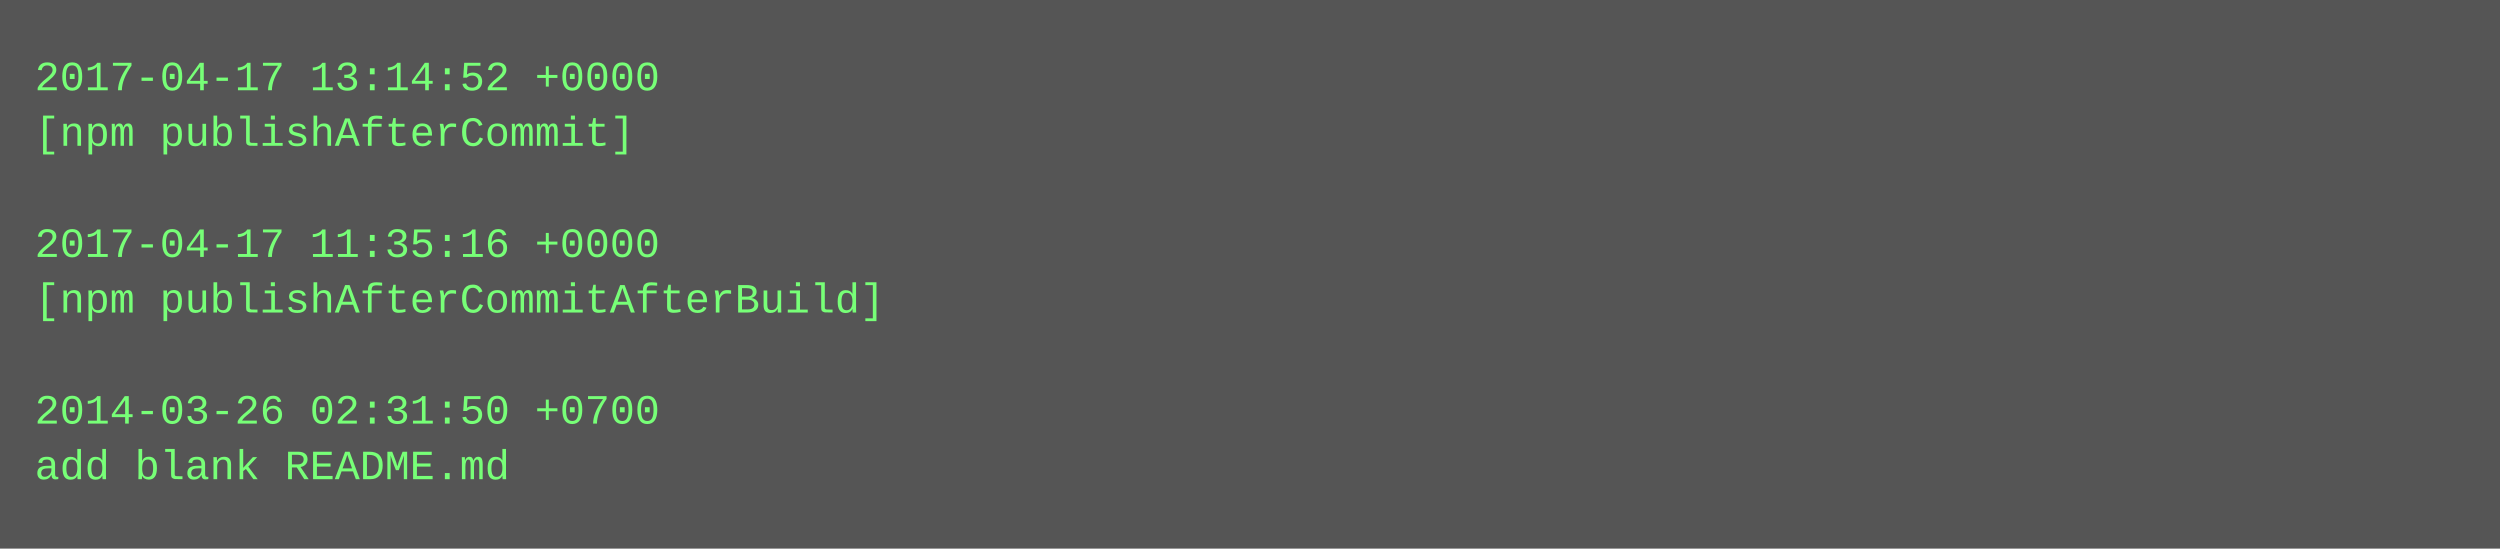
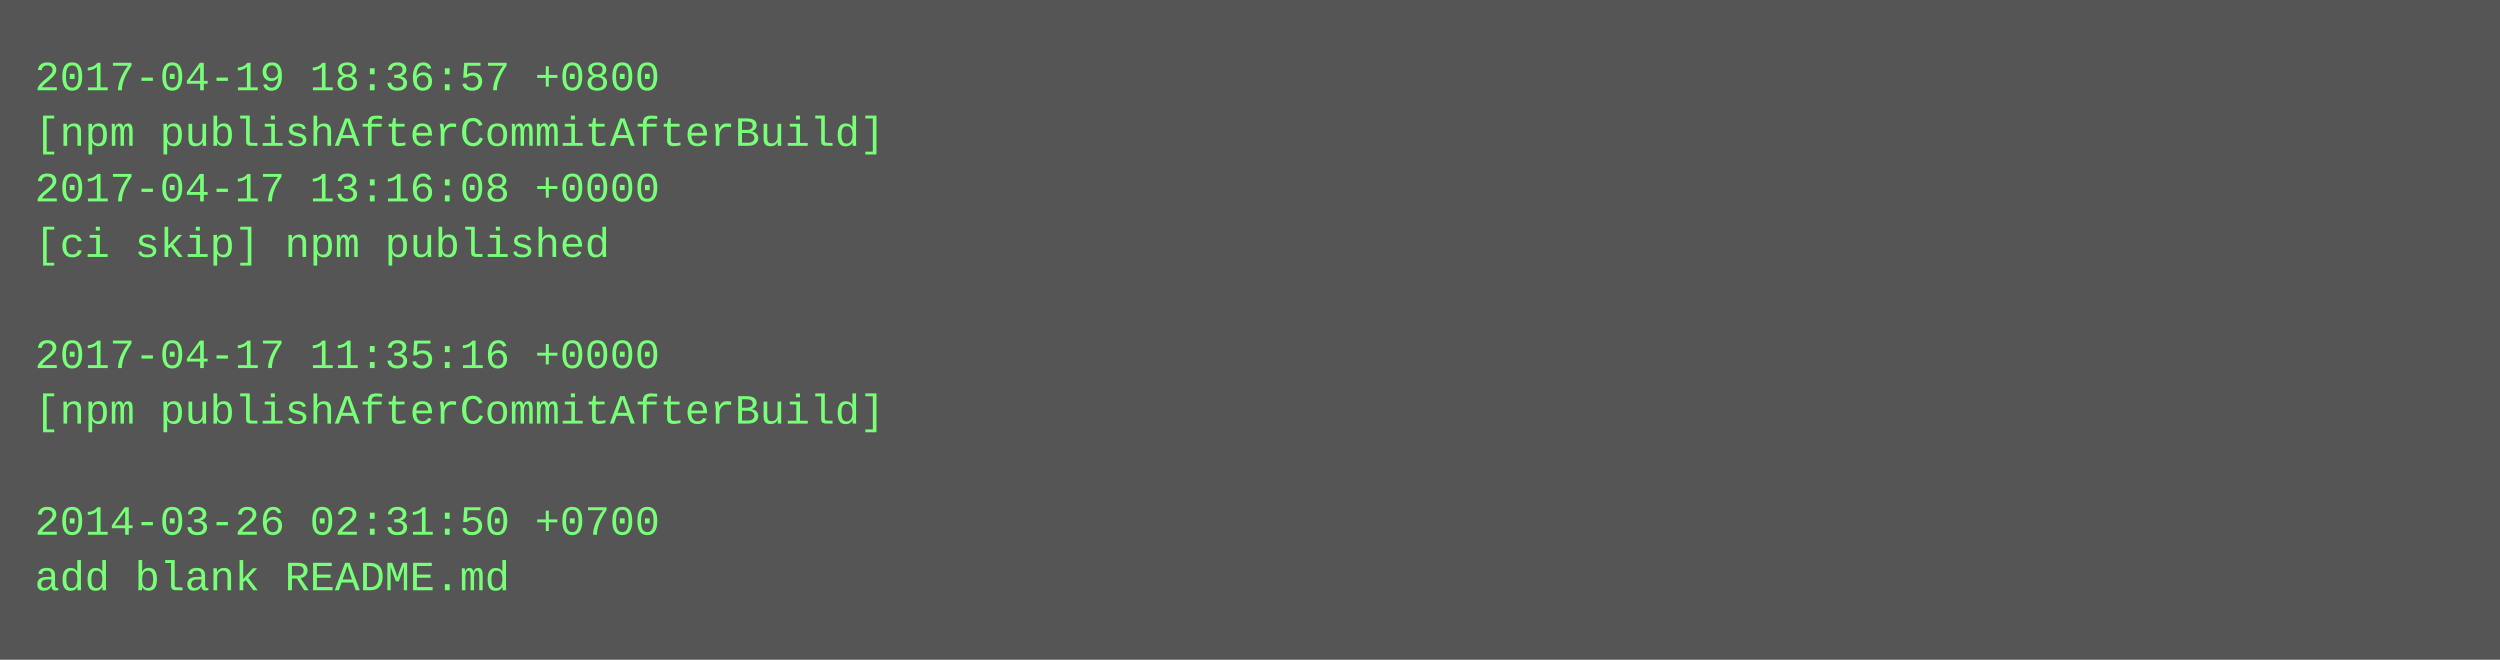
- <svg xmlns="http://www.w3.org/2000/svg" height="158" width="720">
-   <rect height="158" fill="#555" width="720" />
+ <svg xmlns="http://www.w3.org/2000/svg" height="190" width="720">
+   <rect height="190" fill="#555" width="720" />
  <text fill="#7f7" font-family="Courier New" font-size="12" xml:space="preserve">
-     <tspan x="10" y="26">2017-04-17 13:14:52 +0000</tspan>
-     <tspan x="10" y="42">[npm publishAfterCommit]</tspan>
-     <tspan x="10" y="58" />
-     <tspan x="10" y="74">2017-04-17 11:35:16 +0000</tspan>
-     <tspan x="10" y="90">[npm publishAfterCommitAfterBuild]</tspan>
-     <tspan x="10" y="106" />
-     <tspan x="10" y="122">2014-03-26 02:31:50 +0700</tspan>
-     <tspan x="10" y="138">add blank README.md</tspan>
+     <tspan x="10" y="26">2017-04-19 18:36:57 +0800</tspan>
+     <tspan x="10" y="42">[npm publishAfterCommitAfterBuild]</tspan>
+     <tspan x="10" y="58">2017-04-17 13:16:08 +0000</tspan>
+     <tspan x="10" y="74">[ci skip] npm published</tspan>
+     <tspan x="10" y="90" />
+     <tspan x="10" y="106">2017-04-17 11:35:16 +0000</tspan>
+     <tspan x="10" y="122">[npm publishAfterCommitAfterBuild]</tspan>
+     <tspan x="10" y="138" />
+     <tspan x="10" y="154">2014-03-26 02:31:50 +0700</tspan>
+     <tspan x="10" y="170">add blank README.md</tspan>
  </text>
</svg>
